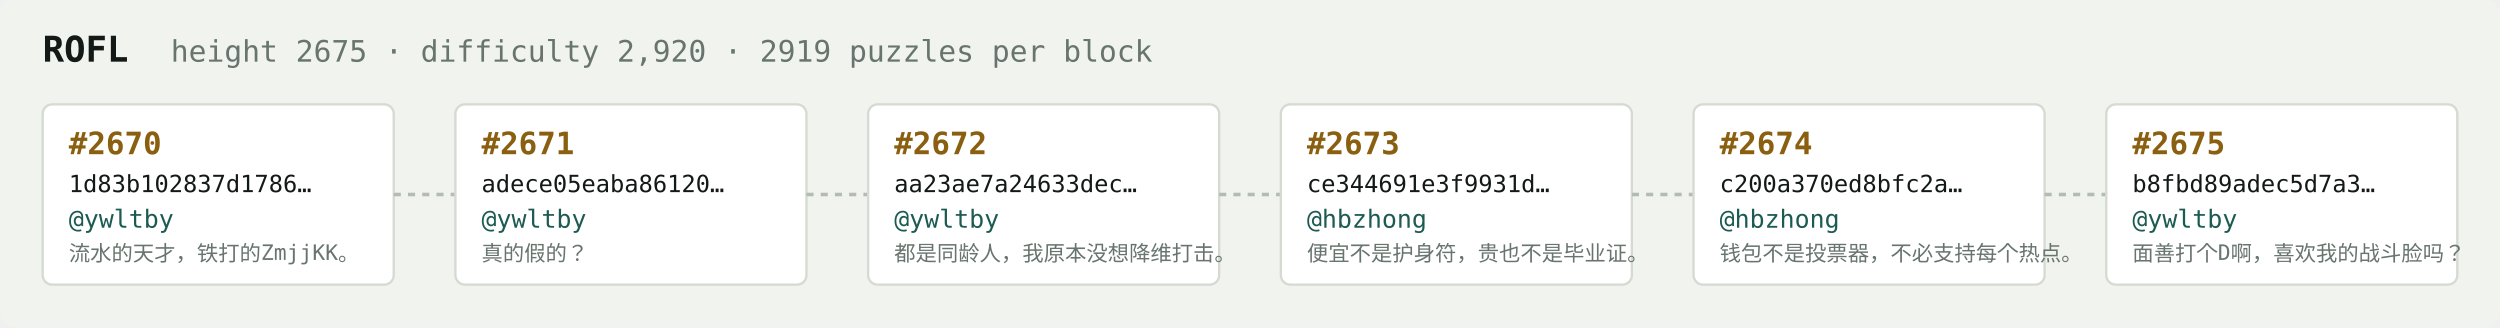
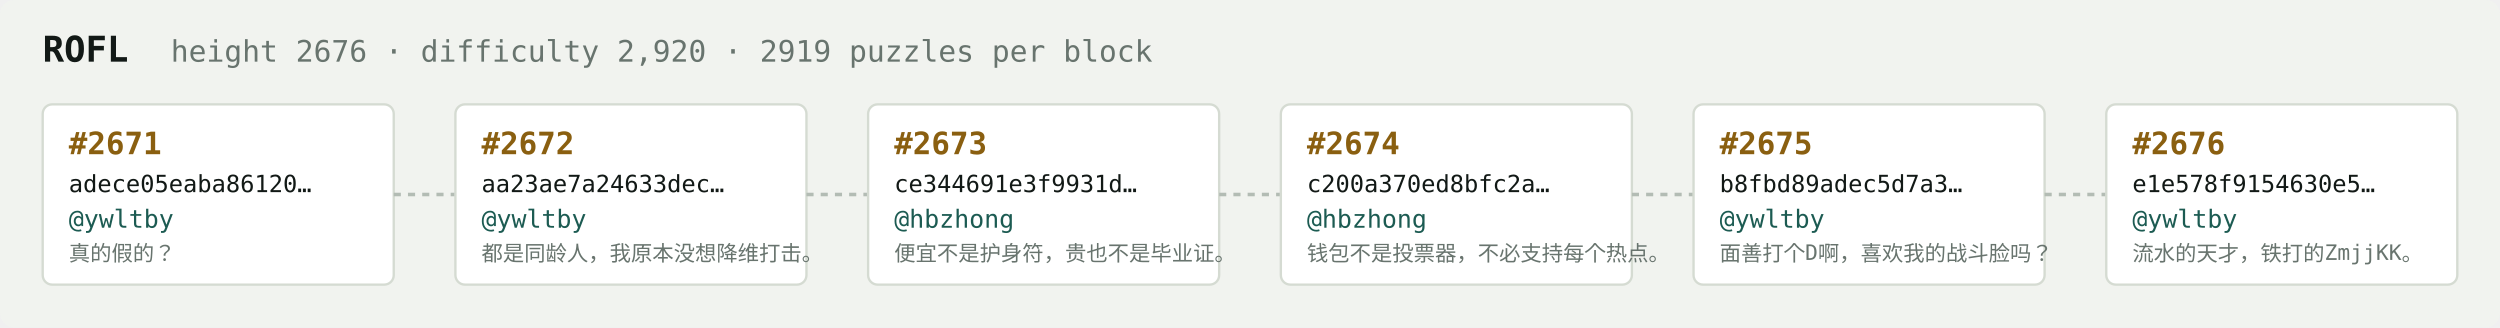
<svg xmlns="http://www.w3.org/2000/svg" width="1054" height="138" viewBox="0 0 1054 138" font-family="ui-monospace,SFMono-Regular,Menlo,monospace">
  <rect fill="#f1f3ef" width="1054" height="138" rx="6" />
  <text x="18" y="26" fill="#121916" font-size="15" font-weight="700">ROFL</text>
-   <text x="72" y="26" fill="#68746e" font-size="12.5">height 2675 · difficulty 2,920 · 2919 puzzles per block</text>
+   <text x="72" y="26" fill="#68746e" font-size="12.5">height 2676 · difficulty 2,920 · 2919 puzzles per block</text>
  <rect x="18" y="44" width="148" height="76" rx="4" fill="#ffffff" stroke="#d5dbd2" stroke-width="1" />
-   <text x="29" y="65" fill="#8a5f10" font-size="13" font-weight="700">#2670</text>
-   <text x="29" y="81" fill="#121916" font-size="10">1d83b102837d1786…</text>
+   <text x="29" y="65" fill="#8a5f10" font-size="13" font-weight="700">#2671</text>
+   <text x="29" y="81" fill="#121916" font-size="10">adece05eaba86120…</text>
  <text x="29" y="96" fill="#1c5b52" font-size="10.5">@ywltby</text>
-   <text x="29" y="110" fill="#68746e" font-size="9">流水的天才，铁打的ZmjjKK。</text>
+   <text x="29" y="110" fill="#68746e" font-size="9">真的假的？</text>
  <line x1="166" y1="82.0" x2="192" y2="82.0" stroke="#b3bcb4" stroke-width="1.5" stroke-dasharray="3 3" />
  <rect x="192" y="44" width="148" height="76" rx="4" fill="#ffffff" stroke="#d5dbd2" stroke-width="1" />
-   <text x="203" y="65" fill="#8a5f10" font-size="13" font-weight="700">#2671</text>
-   <text x="203" y="81" fill="#121916" font-size="10">adece05eaba86120…</text>
+   <text x="203" y="65" fill="#8a5f10" font-size="13" font-weight="700">#2672</text>
+   <text x="203" y="81" fill="#121916" font-size="10">aa23ae7a24633dec…</text>
  <text x="203" y="96" fill="#1c5b52" font-size="10.5">@ywltby</text>
-   <text x="203" y="110" fill="#68746e" font-size="9">真的假的？</text>
+   <text x="203" y="110" fill="#68746e" font-size="9">都是同龄人，我原本没想降维打击。</text>
  <line x1="340" y1="82.0" x2="366" y2="82.0" stroke="#b3bcb4" stroke-width="1.5" stroke-dasharray="3 3" />
  <rect x="366" y="44" width="148" height="76" rx="4" fill="#ffffff" stroke="#d5dbd2" stroke-width="1" />
-   <text x="377" y="65" fill="#8a5f10" font-size="13" font-weight="700">#2672</text>
-   <text x="377" y="81" fill="#121916" font-size="10">aa23ae7a24633dec…</text>
-   <text x="377" y="96" fill="#1c5b52" font-size="10.5">@ywltby</text>
-   <text x="377" y="110" fill="#68746e" font-size="9">都是同龄人，我原本没想降维打击。</text>
+   <text x="377" y="65" fill="#8a5f10" font-size="13" font-weight="700">#2673</text>
+   <text x="377" y="81" fill="#121916" font-size="10">ce344691e3f9931d…</text>
+   <text x="377" y="96" fill="#1c5b52" font-size="10.5">@hbzhong</text>
+   <text x="377" y="110" fill="#68746e" font-size="9">便宜不是护身符，贵也不是毕业证。</text>
  <line x1="514" y1="82.0" x2="540" y2="82.0" stroke="#b3bcb4" stroke-width="1.5" stroke-dasharray="3 3" />
  <rect x="540" y="44" width="148" height="76" rx="4" fill="#ffffff" stroke="#d5dbd2" stroke-width="1" />
-   <text x="551" y="65" fill="#8a5f10" font-size="13" font-weight="700">#2673</text>
-   <text x="551" y="81" fill="#121916" font-size="10">ce344691e3f9931d…</text>
+   <text x="551" y="65" fill="#8a5f10" font-size="13" font-weight="700">#2674</text>
+   <text x="551" y="81" fill="#121916" font-size="10">c200a370ed8bfc2a…</text>
  <text x="551" y="96" fill="#1c5b52" font-size="10.5">@hbzhong</text>
-   <text x="551" y="110" fill="#68746e" font-size="9">便宜不是护身符，贵也不是毕业证。</text>
+   <text x="551" y="110" fill="#68746e" font-size="9">钱包不是投票器，不必支持每个热点。</text>
  <line x1="688" y1="82.0" x2="714" y2="82.0" stroke="#b3bcb4" stroke-width="1.5" stroke-dasharray="3 3" />
  <rect x="714" y="44" width="148" height="76" rx="4" fill="#ffffff" stroke="#d5dbd2" stroke-width="1" />
-   <text x="725" y="65" fill="#8a5f10" font-size="13" font-weight="700">#2674</text>
-   <text x="725" y="81" fill="#121916" font-size="10">c200a370ed8bfc2a…</text>
-   <text x="725" y="96" fill="#1c5b52" font-size="10.5">@hbzhong</text>
-   <text x="725" y="110" fill="#68746e" font-size="9">钱包不是投票器，不必支持每个热点。</text>
+   <text x="725" y="65" fill="#8a5f10" font-size="13" font-weight="700">#2675</text>
+   <text x="725" y="81" fill="#121916" font-size="10">b8fbd89adec5d7a3…</text>
+   <text x="725" y="96" fill="#1c5b52" font-size="10.5">@ywltby</text>
+   <text x="725" y="110" fill="#68746e" font-size="9">面善打个D啊，喜欢我的战斗脸吗？</text>
  <line x1="862" y1="82.0" x2="888" y2="82.0" stroke="#b3bcb4" stroke-width="1.5" stroke-dasharray="3 3" />
  <rect x="888" y="44" width="148" height="76" rx="4" fill="#ffffff" stroke="#d5dbd2" stroke-width="1" />
-   <text x="899" y="65" fill="#8a5f10" font-size="13" font-weight="700">#2675</text>
-   <text x="899" y="81" fill="#121916" font-size="10">b8fbd89adec5d7a3…</text>
+   <text x="899" y="65" fill="#8a5f10" font-size="13" font-weight="700">#2676</text>
+   <text x="899" y="81" fill="#121916" font-size="10">e1e578f9154630e5…</text>
  <text x="899" y="96" fill="#1c5b52" font-size="10.5">@ywltby</text>
-   <text x="899" y="110" fill="#68746e" font-size="9">面善打个D啊，喜欢我的战斗脸吗？</text>
+   <text x="899" y="110" fill="#68746e" font-size="9">流水的天才，铁打的ZmjjKK。</text>
</svg>
